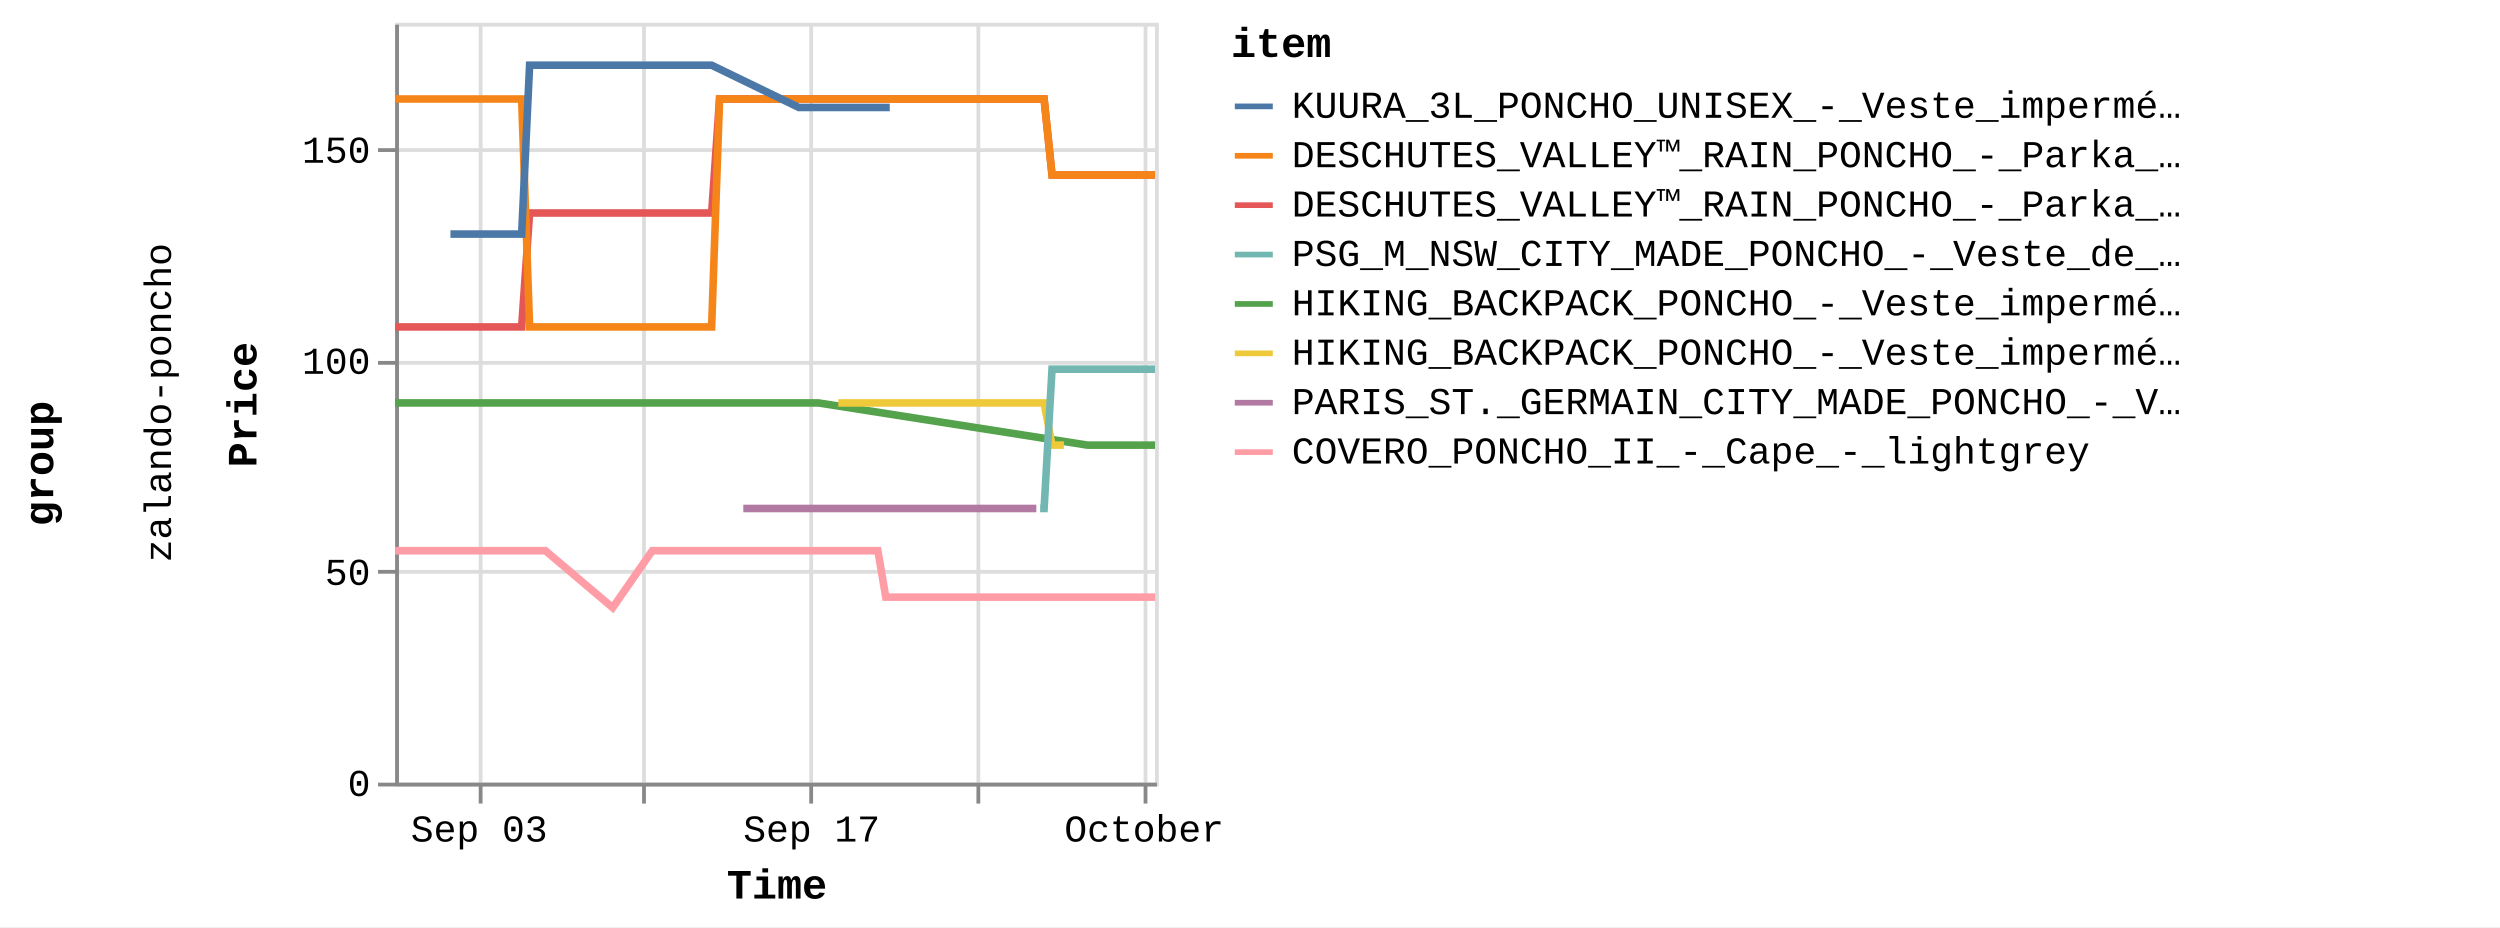
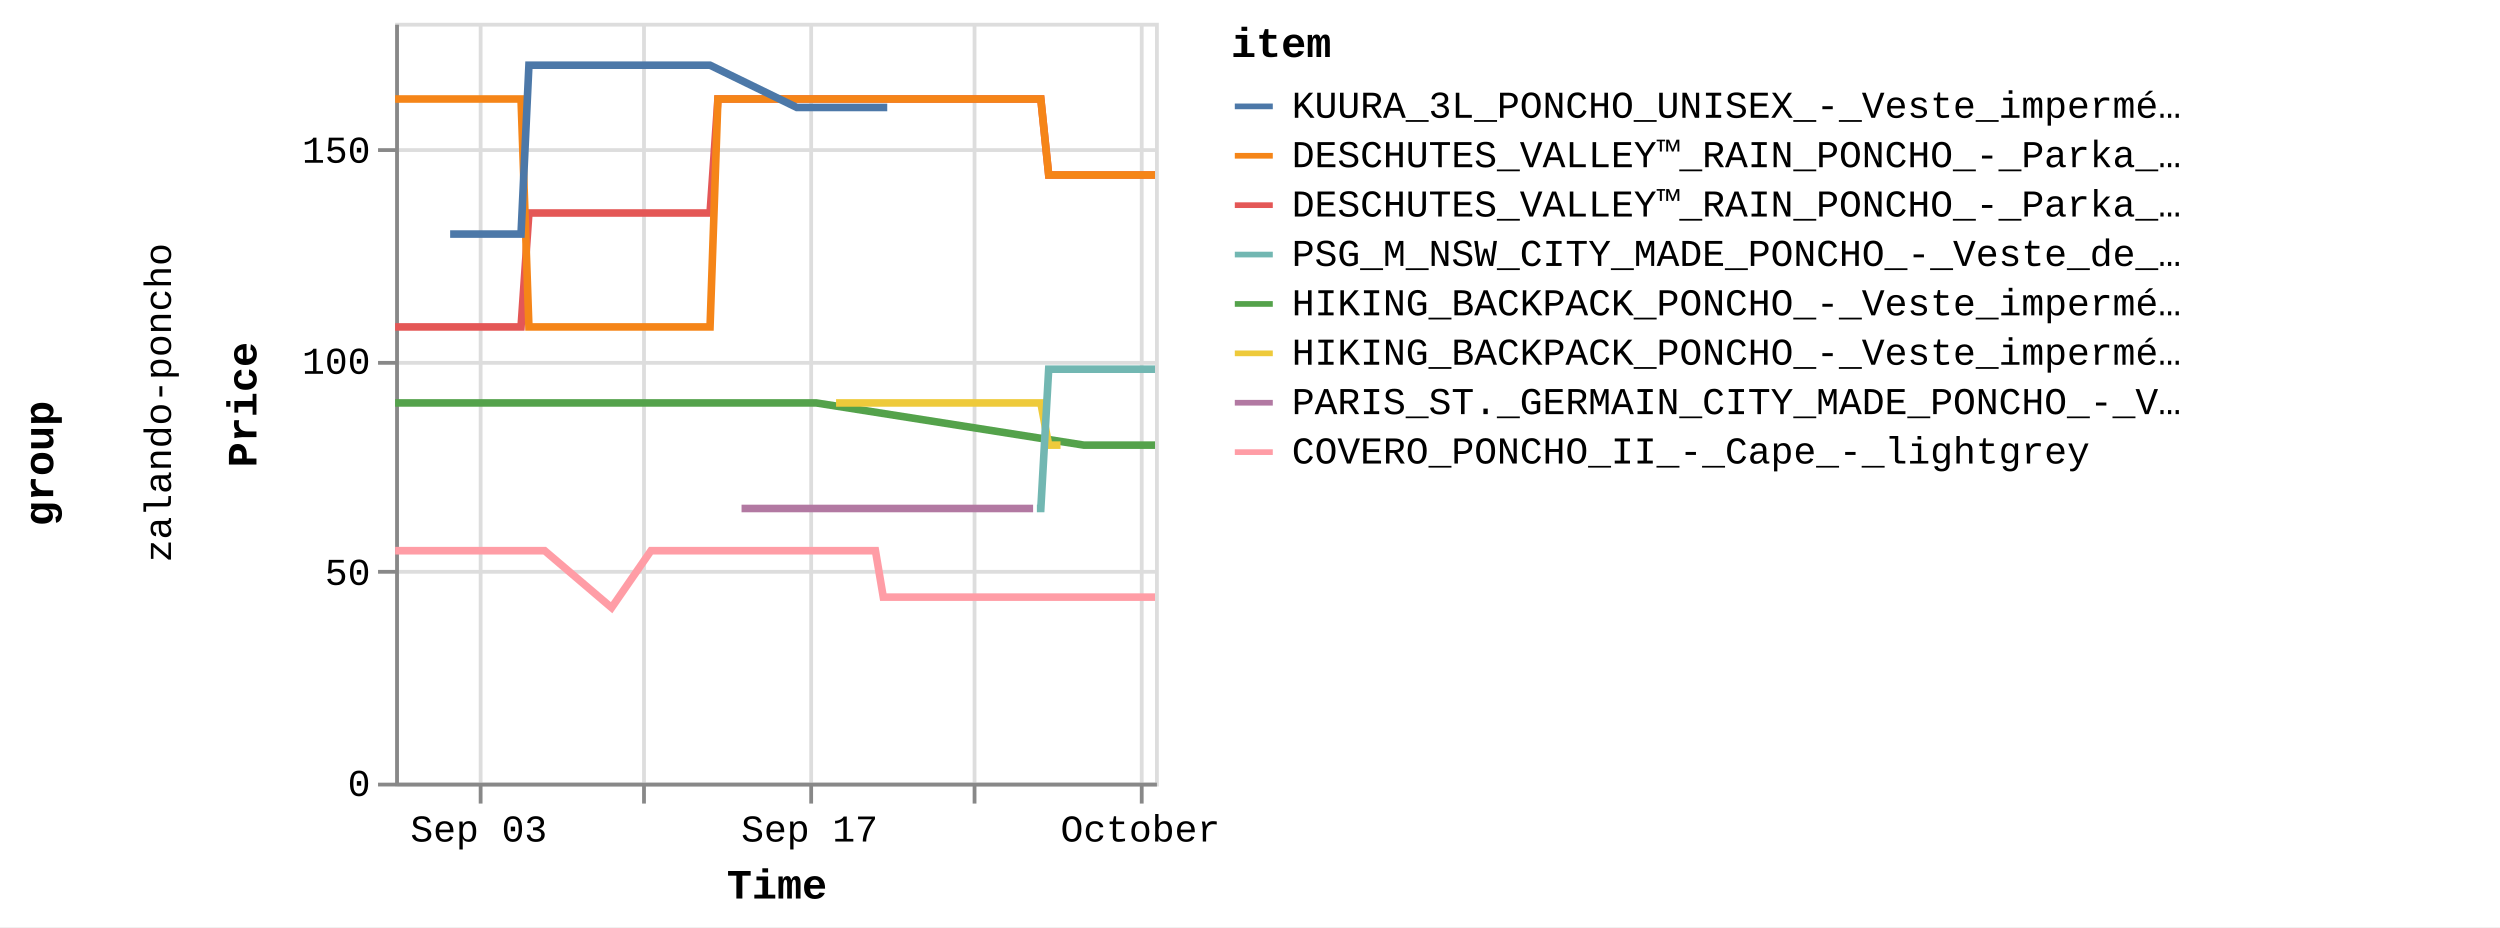
<svg xmlns="http://www.w3.org/2000/svg" version="1.1" class="marks" width="658" height="244" viewBox="0 0 658 244">
  <rect width="658" height="244" fill="white" />
  <g fill="none" stroke-miterlimit="10" transform="translate(104,6)">
    <g class="mark-group role-frame root" role="graphics-object" aria-roledescription="group mark container">
      <g transform="translate(0,0)">
        <path class="background" aria-hidden="true" d="M0,0h0v0h0Z" />
        <g>
          <g class="mark-group role-row-title row-title" role="graphics-object" aria-roledescription="group mark container">
            <g transform="translate(-78,116)">
              <path class="background" aria-hidden="true" d="M0,0h0v0h0Z" />
              <g>
                <g class="mark-group role-title">
                  <g transform="translate(-21,0)">
                    <path class="background" aria-hidden="true" d="M0,0h0v0h0Z" pointer-events="none" />
                    <g>
                      <g class="mark-text role-title-text" role="graphics-symbol" aria-roledescription="title" aria-label="Title text 'group'" pointer-events="none">
                        <text text-anchor="middle" transform="translate(0,0) rotate(-90) translate(0,9)" font-family="Liberation Mono" font-size="11px" font-weight="bold" fill="#000" opacity="1">group</text>
                      </g>
                    </g>
                    <path class="foreground" aria-hidden="true" d="" pointer-events="none" display="none" />
                  </g>
                </g>
              </g>
              <path class="foreground" aria-hidden="true" d="" display="none" />
            </g>
          </g>
          <g class="mark-group role-row-header row_header" role="graphics-object" aria-roledescription="group mark container">
            <g transform="translate(-47,0)">
              <path class="background" aria-hidden="true" d="M0,0h0v200h0Z" />
              <g>
                <g class="mark-group role-title">
                  <g transform="translate(-20,100)">
                    <path class="background" aria-hidden="true" d="M0,0h0v0h0Z" pointer-events="none" />
                    <g>
                      <g class="mark-text role-title-text" role="graphics-symbol" aria-roledescription="title" aria-label="Title text 'zalando-poncho'" pointer-events="none">
                        <text text-anchor="middle" transform="translate(0,0) rotate(-90) translate(0,8)" font-family="Liberation Mono" font-size="10px" fill="#000" opacity="1">zalando-poncho</text>
                      </g>
                    </g>
                    <path class="foreground" aria-hidden="true" d="" pointer-events="none" display="none" />
                  </g>
                </g>
              </g>
              <path class="foreground" aria-hidden="true" d="" display="none" />
            </g>
          </g>
          <g class="mark-group role-scope cell" role="graphics-object" aria-roledescription="group mark container">
            <g transform="translate(0,0)">
              <path class="background" aria-hidden="true" d="M0.5,0.5h200v200h-200Z" stroke="#ddd" />
              <g>
                <g class="mark-group role-axis" aria-hidden="true">
                  <g transform="translate(0.5,200.5)">
                    <path class="background" aria-hidden="true" d="M0,0h0v0h0Z" pointer-events="none" />
                    <g>
                      <g class="mark-rule role-axis-grid" pointer-events="none">
                        <line transform="translate(22,-200)" x2="0" y2="200" stroke="#ddd" stroke-width="1" opacity="1" />
                        <line transform="translate(65,-200)" x2="0" y2="200" stroke="#ddd" stroke-width="1" opacity="1" />
                        <line transform="translate(109,-200)" x2="0" y2="200" stroke="#ddd" stroke-width="1" opacity="1" />
-                         <line transform="translate(153,-200)" x2="0" y2="200" stroke="#ddd" stroke-width="1" opacity="1" />
-                         <line transform="translate(197,-200)" x2="0" y2="200" stroke="#ddd" stroke-width="1" opacity="1" />
+                         <line transform="translate(152,-200)" x2="0" y2="200" stroke="#ddd" stroke-width="1" opacity="1" />
+                         <line transform="translate(196,-200)" x2="0" y2="200" stroke="#ddd" stroke-width="1" opacity="1" />
                      </g>
                    </g>
                    <path class="foreground" aria-hidden="true" d="" pointer-events="none" display="none" />
                  </g>
                </g>
                <g class="mark-group role-axis" aria-hidden="true">
                  <g transform="translate(0.5,0.5)">
                    <path class="background" aria-hidden="true" d="M0,0h0v0h0Z" pointer-events="none" />
                    <g>
                      <g class="mark-rule role-axis-grid" pointer-events="none">
                        <line transform="translate(0,200)" x2="200" y2="0" stroke="#ddd" stroke-width="1" opacity="1" />
                        <line transform="translate(0,144)" x2="200" y2="0" stroke="#ddd" stroke-width="1" opacity="1" />
                        <line transform="translate(0,89)" x2="200" y2="0" stroke="#ddd" stroke-width="1" opacity="1" />
                        <line transform="translate(0,33)" x2="200" y2="0" stroke="#ddd" stroke-width="1" opacity="1" />
                      </g>
                    </g>
                    <path class="foreground" aria-hidden="true" d="" pointer-events="none" display="none" />
                  </g>
                </g>
-                 <g class="mark-group role-axis" role="graphics-symbol" aria-roledescription="axis" aria-label="X-axis titled 'Time' for a time scale with values from Wednesday, 30 August 2023, 12:58:24 PM to Sunday, 01 October 2023, 12:56:13 PM">
+                 <g class="mark-group role-axis" role="graphics-symbol" aria-roledescription="axis" aria-label="X-axis titled 'Time' for a time scale with values from Wednesday, 30 August 2023, 12:58:24 PM to Sunday, 01 October 2023, 4:50:23 PM">
                  <g transform="translate(0.5,200.5)">
                    <path class="background" aria-hidden="true" d="M0,0h0v0h0Z" pointer-events="none" />
                    <g>
                      <g class="mark-rule role-axis-tick" pointer-events="none">
                        <line transform="translate(22,0)" x2="0" y2="5" stroke="#888" stroke-width="1" opacity="1" />
                        <line transform="translate(65,0)" x2="0" y2="5" stroke="#888" stroke-width="1" opacity="1" />
                        <line transform="translate(109,0)" x2="0" y2="5" stroke="#888" stroke-width="1" opacity="1" />
-                         <line transform="translate(153,0)" x2="0" y2="5" stroke="#888" stroke-width="1" opacity="1" />
-                         <line transform="translate(197,0)" x2="0" y2="5" stroke="#888" stroke-width="1" opacity="1" />
+                         <line transform="translate(152,0)" x2="0" y2="5" stroke="#888" stroke-width="1" opacity="1" />
+                         <line transform="translate(196,0)" x2="0" y2="5" stroke="#888" stroke-width="1" opacity="1" />
                      </g>
                      <g class="mark-text role-axis-label" pointer-events="none">
-                         <text text-anchor="middle" transform="translate(21.62255,15)" font-family="Liberation Mono" font-size="10px" fill="#000" opacity="1">Sep 03</text>
-                         <text text-anchor="middle" transform="translate(65.37461,15)" font-family="Liberation Mono" font-size="10px" fill="#000" opacity="0">Sep 10</text>
-                         <text text-anchor="middle" transform="translate(109.1267,15)" font-family="Liberation Mono" font-size="10px" fill="#000" opacity="1">Sep 17</text>
-                         <text text-anchor="middle" transform="translate(152.8787,15)" font-family="Liberation Mono" font-size="10px" fill="#000" opacity="0">Sep 24</text>
-                         <text text-anchor="middle" transform="translate(196.6308,15)" font-family="Liberation Mono" font-size="10px" fill="#000" opacity="1">October</text>
+                         <text text-anchor="middle" transform="translate(21.51321,15)" font-family="Liberation Mono" font-size="10px" fill="#000" opacity="1">Sep 03</text>
+                         <text text-anchor="middle" transform="translate(65.04405,15)" font-family="Liberation Mono" font-size="10px" fill="#000" opacity="0">Sep 10</text>
+                         <text text-anchor="middle" transform="translate(108.5749,15)" font-family="Liberation Mono" font-size="10px" fill="#000" opacity="1">Sep 17</text>
+                         <text text-anchor="middle" transform="translate(152.1057,15)" font-family="Liberation Mono" font-size="10px" fill="#000" opacity="0">Sep 24</text>
+                         <text text-anchor="middle" transform="translate(195.6366,15)" font-family="Liberation Mono" font-size="10px" fill="#000" opacity="1">October</text>
                      </g>
                      <g class="mark-rule role-axis-domain" pointer-events="none">
                        <line transform="translate(0,0)" x2="200" y2="0" stroke="#888" stroke-width="1" opacity="1" />
                      </g>
                      <g class="mark-text role-axis-title" pointer-events="none">
                        <text text-anchor="middle" transform="translate(100,30)" font-family="Liberation Mono" font-size="11px" font-weight="bold" fill="#000" opacity="1">Time</text>
                      </g>
                    </g>
                    <path class="foreground" aria-hidden="true" d="" pointer-events="none" display="none" />
                  </g>
                </g>
                <g class="mark-group role-axis" role="graphics-symbol" aria-roledescription="axis" aria-label="Y-axis titled 'Price' for a linear scale with values from 0 to 18,000">
                  <g transform="translate(0.5,0.5)">
                    <path class="background" aria-hidden="true" d="M0,0h0v0h0Z" pointer-events="none" />
                    <g>
                      <g class="mark-rule role-axis-tick" pointer-events="none">
                        <line transform="translate(0,200)" x2="-5" y2="0" stroke="#888" stroke-width="1" opacity="1" />
                        <line transform="translate(0,144)" x2="-5" y2="0" stroke="#888" stroke-width="1" opacity="1" />
                        <line transform="translate(0,89)" x2="-5" y2="0" stroke="#888" stroke-width="1" opacity="1" />
                        <line transform="translate(0,33)" x2="-5" y2="0" stroke="#888" stroke-width="1" opacity="1" />
                      </g>
                      <g class="mark-text role-axis-label" pointer-events="none">
                        <text text-anchor="end" transform="translate(-7,203)" font-family="Liberation Mono" font-size="10px" fill="#000" opacity="1">0</text>
                        <text text-anchor="end" transform="translate(-7,147.4444)" font-family="Liberation Mono" font-size="10px" fill="#000" opacity="1">50</text>
                        <text text-anchor="end" transform="translate(-7,91.88889)" font-family="Liberation Mono" font-size="10px" fill="#000" opacity="1">100</text>
                        <text text-anchor="end" transform="translate(-7,36.33333)" font-family="Liberation Mono" font-size="10px" fill="#000" opacity="1">150</text>
                      </g>
                      <g class="mark-rule role-axis-domain" pointer-events="none">
                        <line transform="translate(0,200)" x2="0" y2="-200" stroke="#888" stroke-width="1" opacity="1" />
                      </g>
                      <g class="mark-text role-axis-title" pointer-events="none">
                        <text text-anchor="middle" transform="translate(-35,100) rotate(-90) translate(0,-2)" font-family="Liberation Mono" font-size="11px" font-weight="bold" fill="#000" opacity="1">Price</text>
                      </g>
                    </g>
                    <path class="foreground" aria-hidden="true" d="" pointer-events="none" display="none" />
                  </g>
                </g>
                <g class="mark-group role-scope child_pathgroup" role="graphics-object" aria-roledescription="group mark container">
                  <g transform="translate(0,0)">
                    <path class="background" aria-hidden="true" d="M0,0h200v200h-200Z" />
                    <g>
                      <g class="mark-line role-mark child_marks" role="graphics-object" aria-roledescription="line mark container">
-                         <path aria-label="Time: Aug 30, 2023; Price: 10795; item: DESCHUTES_VALLEY™_RAIN_PONCHO_-_Parka_-_black" role="graphics-symbol" aria-roledescription="line mark" d="M0,80.056L1.015,80.056L2.051,80.056L4.134,80.056L5.175,80.056L6.253,80.056L7.259,80.056L8.299,80.056L10.387,80.056L11.426,80.056L12.5,80.056L13.508,80.056L14.551,80.056L16.635,80.056L17.676,80.056L18.738,80.056L19.758,80.056L20.801,80.056L22.885,80.056L24.675,80.056L24.991,80.056L26.009,80.056L27.052,80.056L29.135,80.056L30.179,80.056L31.255,80.056L32.259,80.056L33.3,80.056L35.391,50.056L36.433,50.056L37.504,50.056L38.512,50.056L39.551,50.056L41.635,50.056L42.677,50.056L43.757,50.056L44.76,50.056L45.803,50.056L47.888,50.056L48.929,50.056L50.003,50.056L51.012,50.056L52.053,50.056L54.792,50.056L55.177,50.056L56.25,50.056L57.26,50.056L58.303,50.056L60.384,50.056L61.427,50.056L62.489,50.056L63.511,50.056L64.553,50.056L66.636,50.056L67.677,50.056L68.739,50.056L69.76,50.056L70.802,50.056L72.885,50.056L73.927,50.056L75.008,50.056L76.011,50.056L77.052,50.056L79.137,50.056L80.177,50.056L81.255,50.056L82.261,50.056L83.304,50.056L85.387,20.056L86.429,20.056L87.508,20.056L88.058,20.056L88.512,20.056L89.554,20.056L91.637,20.056L92.678,20.056L93.758,20.056L94.763,20.056L95.804,20.056L97.886,20.056L98.929,20.056L100.004,20.056L101.012,20.056L102.053,20.056L104.137,20.056L105.179,20.056L106.239,20.056L107.263,20.056L108.303,20.056L110.387,20.056L111.429,20.056L112.491,20.056L113.512,20.056L114.555,20.056L116.638,20.056L117.679,20.056L118.761,20.056L119.763,20.056L120.806,20.056L122.887,20.056L123.929,20.056L125.009,20.056L126.013,20.056L127.055,20.056L129.137,20.056L130.181,20.056L131.261,20.056L132.264,20.056L133.305,20.056L135.388,20.056L136.43,20.056L137.512,20.056L138.514,20.056L139.556,20.056L141.639,20.056L142.681,20.056L143.757,20.056L144.764,20.056L145.805,20.056L147.889,20.056L148.931,20.056L149.992,20.056L151.015,20.056L152.057,20.056L154.139,20.056L155.182,20.056L156.244,20.056L157.265,20.056L158.305,20.056L160.39,20.056L161.433,20.056L162.514,20.056L163.515,20.056L164.555,20.056L166.639,20.056L167.683,20.056L168.765,20.056L169.764,20.056L170.807,20.056L172.89,40.056L173.931,40.056L175.012,40.056L176.016,40.056L177.059,40.056L179.141,40.056L180.182,40.056L181.262,40.056L182.265,40.056L185.39,40.056L186.432,40.056L187.508,40.056L188.517,40.056L189.558,40.056L191.641,40.056L192.682,40.056L193.746,40.056L194.766,40.056L195.807,40.056L197.892,40.056L198.934,40.056L200,40.056" stroke="#e45756" stroke-width="2" />
-                       </g>
-                     </g>
-                     <path class="foreground" aria-hidden="true" d="" display="none" />
-                   </g>
-                   <g transform="translate(0,0)">
-                     <path class="background" aria-hidden="true" d="M0,0h200v200h-200Z" />
-                     <g>
-                       <g class="mark-line role-mark child_marks" role="graphics-object" aria-roledescription="line mark container">
-                         <path aria-label="Time: Aug 30, 2023; Price: 8995; item: HIKING_BACKPACK_PONCHO_-_Veste_imperméable_-_blue" role="graphics-symbol" aria-roledescription="line mark" d="M0,100.056L1.015,100.056L2.051,100.056L4.134,100.056L5.175,100.056L6.253,100.056L7.259,100.056L8.299,100.056L10.387,100.056L11.426,100.056L12.5,100.056L13.508,100.056L14.551,100.056L16.635,100.056L17.676,100.056L18.738,100.056L19.758,100.056L20.801,100.056L22.885,100.056L24.675,100.056L24.991,100.056L73.927,100.056L75.008,100.056L76.011,100.056L77.052,100.056L79.137,100.056L80.177,100.056L81.255,100.056L82.261,100.056L83.304,100.056L85.387,100.056L86.429,100.056L87.508,100.056L88.058,100.056L88.512,100.056L89.554,100.056L91.637,100.056L92.678,100.056L93.758,100.056L94.763,100.056L95.804,100.056L97.886,100.056L98.929,100.056L100.004,100.056L101.012,100.056L102.054,100.056L104.137,100.056L105.179,100.056L106.239,100.056L107.263,100.056L108.303,100.056L110.387,100.056L111.429,100.056L182.265,111.167L185.39,111.167L186.432,111.167L187.508,111.167L188.517,111.167L189.558,111.167L191.641,111.167L192.682,111.167L193.746,111.167L194.766,111.167L195.807,111.167L197.892,111.167L198.934,111.167L200,111.167" stroke="#54a24b" stroke-width="2" />
-                       </g>
-                     </g>
-                     <path class="foreground" aria-hidden="true" d="" display="none" />
-                   </g>
-                   <g transform="translate(0,0)">
-                     <path class="background" aria-hidden="true" d="M0,0h200v200h-200Z" />
-                     <g>
-                       <g class="mark-line role-mark child_marks" role="graphics-object" aria-roledescription="line mark container">
-                         <path aria-label="Time: Aug 30, 2023; Price: 16195; item: DESCHUTES_VALLEY™_RAIN_PONCHO_-_Parka_-_vista_blue" role="graphics-symbol" aria-roledescription="line mark" d="M0,20.056L1.015,20.056L2.051,20.056L4.134,20.056L5.175,20.056L6.253,20.056L7.259,20.056L8.299,20.056L10.387,20.056L11.426,20.056L12.5,20.056L13.508,20.056L14.551,20.056L16.635,20.056L17.676,20.056L18.738,20.056L19.758,20.056L20.801,20.056L22.885,20.056L24.675,20.056L24.991,20.056L26.009,20.056L27.052,20.056L29.135,20.056L30.179,20.056L31.255,20.056L32.259,20.056L33.3,20.056L35.391,80.056L36.433,80.056L37.504,80.056L38.512,80.056L39.551,80.056L41.635,80.056L42.677,80.056L43.757,80.056L44.76,80.056L45.803,80.056L47.888,80.056L48.929,80.056L50.003,80.056L51.012,80.056L52.053,80.056L54.792,80.056L55.177,80.056L56.25,80.056L57.26,80.056L58.303,80.056L60.384,80.056L61.427,80.056L62.489,80.056L63.511,80.056L64.553,80.056L66.636,80.056L67.677,80.056L68.739,80.056L69.76,80.056L70.802,80.056L72.885,80.056L73.927,80.056L75.008,80.056L76.011,80.056L77.052,80.056L79.137,80.056L80.177,80.056L81.255,80.056L82.261,80.056L83.304,80.056L85.387,20.056L86.429,20.056L87.508,20.056L88.058,20.056L88.512,20.056L89.554,20.056L91.637,20.056L92.678,20.056L93.758,20.056L94.763,20.056L95.804,20.056L97.886,20.056L98.929,20.056L100.004,20.056L101.012,20.056L102.053,20.056L104.137,20.056L105.179,20.056L106.239,20.056L107.263,20.056L108.303,20.056L110.387,20.056L111.429,20.056L112.491,20.056L113.512,20.056L114.555,20.056L116.638,20.056L117.679,20.056L118.761,20.056L119.763,20.056L120.806,20.056L122.887,20.056L123.929,20.056L125.009,20.056L126.013,20.056L127.055,20.056L129.137,20.056L130.181,20.056L131.261,20.056L132.264,20.056L133.305,20.056L135.388,20.056L136.43,20.056L137.512,20.056L138.514,20.056L139.556,20.056L141.639,20.056L142.681,20.056L143.757,20.056L144.764,20.056L145.805,20.056L147.889,20.056L148.931,20.056L149.992,20.056L151.015,20.056L152.057,20.056L154.139,20.056L155.182,20.056L156.244,20.056L157.265,20.056L158.305,20.056L160.39,20.056L161.433,20.056L162.514,20.056L163.515,20.056L164.555,20.056L166.639,20.056L167.683,20.056L168.765,20.056L169.764,20.056L170.807,20.056L172.89,40.056L173.931,40.056L175.012,40.056L176.016,40.056L177.059,40.056L179.141,40.056L180.182,40.056L181.262,40.056L182.265,40.056L185.39,40.056L186.432,40.056L187.508,40.056L188.517,40.056L189.558,40.056L191.641,40.056L192.682,40.056L193.746,40.056L194.766,40.056L195.807,40.056L197.892,40.056L198.934,40.056L200,40.056" stroke="#f58518" stroke-width="2" />
-                       </g>
-                     </g>
-                     <path class="foreground" aria-hidden="true" d="" display="none" />
-                   </g>
-                   <g transform="translate(0,0)">
-                     <path class="background" aria-hidden="true" d="M0,0h200v200h-200Z" />
-                     <g>
-                       <g class="mark-line role-mark child_marks" role="graphics-object" aria-roledescription="line mark container">
-                         <path aria-label="Time: Aug 30, 2023; Price: 5495; item: COVERO_PONCHO_II_-_Cape_-_lightgrey" role="graphics-symbol" aria-roledescription="line mark" d="M0,138.944L1.015,138.944L2.051,138.944L4.134,138.944L5.175,138.944L6.253,138.944L7.259,138.944L8.3,138.944L10.387,138.944L11.426,138.944L17.676,138.944L18.738,138.944L19.758,138.944L20.801,138.944L22.885,138.944L24.675,138.944L24.991,138.944L26.009,138.944L27.052,138.944L29.135,138.944L30.179,138.944L31.255,138.944L32.259,138.944L33.3,138.944L35.391,138.944L36.433,138.944L37.504,138.944L38.512,138.944L39.551,138.944L57.26,153.944L67.677,138.944L68.739,138.944L69.76,138.944L70.802,138.944L72.885,138.944L73.927,138.944L75.008,138.944L76.011,138.944L77.052,138.944L79.137,138.944L80.177,138.944L81.255,138.944L82.261,138.944L83.304,138.944L85.387,138.944L86.429,138.944L87.508,138.944L88.058,138.944L88.512,138.944L89.554,138.944L91.637,138.944L92.678,138.944L93.758,138.944L94.763,138.944L95.804,138.944L97.886,138.944L98.929,138.944L100.004,138.944L101.012,138.944L102.054,138.944L104.137,138.944L105.179,138.944L106.239,138.944L107.263,138.944L108.303,138.944L110.387,138.944L111.429,138.944L112.491,138.944L113.512,138.944L114.555,138.944L116.638,138.944L117.679,138.944L118.761,138.944L119.763,138.944L120.806,138.944L122.887,138.944L123.929,138.944L125.009,138.944L126.013,138.944L127.055,138.944L129.137,151.167L130.182,151.167L131.261,151.167L132.264,151.167L133.305,151.167L135.388,151.167L136.43,151.167L137.512,151.167L138.514,151.167L139.556,151.167L141.639,151.167L142.681,151.167L143.758,151.167L148.931,151.167L149.992,151.167L151.015,151.167L152.057,151.167L154.139,151.167L155.182,151.167L156.245,151.167L157.265,151.167L158.305,151.167L160.39,151.167L161.433,151.167L162.514,151.167L163.515,151.167L164.555,151.167L166.64,151.167L167.683,151.167L168.765,151.167L169.765,151.167L170.807,151.167L172.89,151.167L173.931,151.167L175.012,151.167L176.016,151.167L177.059,151.167L179.141,151.167L180.182,151.167L181.262,151.167L182.265,151.167L185.39,151.167L186.432,151.167L187.508,151.167L188.517,151.167L189.558,151.167L191.641,151.167L192.683,151.167L193.746,151.167L194.766,151.167L195.807,151.167L197.892,151.167L198.934,151.167L200,151.167" stroke="#ff9da6" stroke-width="2" />
-                       </g>
-                     </g>
-                     <path class="foreground" aria-hidden="true" d="" display="none" />
-                   </g>
-                   <g transform="translate(0,0)">
-                     <path class="background" aria-hidden="true" d="M0,0h200v200h-200Z" />
-                     <g>
-                       <g class="mark-line role-mark child_marks" role="graphics-object" aria-roledescription="line mark container">
-                         <path aria-label="Time: Sep 01, 2023; Price: 12995; item: KUURA_3L_PONCHO_UNISEX_-_Veste_imperméable_-_green" role="graphics-symbol" aria-roledescription="line mark" d="M14.551,55.611L16.635,55.611L17.676,55.611L18.738,55.611L30.179,55.611L31.255,55.611L32.259,55.611L33.3,55.611L35.391,11.167L36.433,11.167L37.504,11.167L38.512,11.167L39.551,11.167L41.635,11.167L42.677,11.167L43.757,11.167L44.76,11.167L45.803,11.167L47.888,11.167L48.929,11.167L50.003,11.167L51.012,11.167L52.053,11.167L54.792,11.167L55.177,11.167L56.251,11.167L57.26,11.167L58.303,11.167L60.384,11.167L61.427,11.167L62.489,11.167L63.511,11.167L64.553,11.167L66.636,11.167L67.677,11.167L68.739,11.167L69.76,11.167L70.802,11.167L72.885,11.167L73.927,11.167L75.008,11.167L76.011,11.167L79.137,11.167L80.177,11.167L81.255,11.167L82.261,11.167L83.304,11.167L106.239,22.278L107.263,22.278L108.303,22.278L110.387,22.278L111.429,22.278L112.491,22.278L113.512,22.278L114.555,22.278L116.638,22.278L117.679,22.278L118.761,22.278L123.929,22.278L125.009,22.278L126.013,22.278L127.055,22.278L129.137,22.278L130.181,22.278" stroke="#4c78a8" stroke-width="2" />
-                       </g>
-                     </g>
-                     <path class="foreground" aria-hidden="true" d="" display="none" />
-                   </g>
-                   <g transform="translate(0,0)">
-                     <path class="background" aria-hidden="true" d="M0,0h200v200h-200Z" />
-                     <g>
-                       <g class="mark-line role-mark child_marks" role="graphics-object" aria-roledescription="line mark container">
-                         <path aria-label="Time: Sep 14, 2023; Price: 6495; item: PARIS_ST._GERMAIN_CITY_MADE_PONCHO_-_Veste_de_survêtement_-_aura_white" role="graphics-symbol" aria-roledescription="line mark" d="M91.637,127.833L92.678,127.833L93.758,127.833L94.763,127.833L95.804,127.833L97.886,127.833L98.929,127.833L104.137,127.833L111.429,127.833L112.491,127.833L113.512,127.833L114.555,127.833L116.638,127.833L117.679,127.833L118.761,127.833L119.763,127.833L120.806,127.833L122.887,127.833L123.929,127.833L125.009,127.833L126.013,127.833L127.055,127.833L129.137,127.833L130.181,127.833L131.261,127.833L132.264,127.833L133.305,127.833L135.388,127.833L136.43,127.833L137.512,127.833L138.514,127.833L139.556,127.833L141.639,127.833L142.681,127.833L143.757,127.833L144.764,127.833L145.805,127.833L147.889,127.833L148.931,127.833L149.992,127.833L151.015,127.833L152.057,127.833L154.139,127.833L155.182,127.833L156.244,127.833L157.265,127.833L158.305,127.833L160.39,127.833L161.433,127.833L162.514,127.833L163.515,127.833L164.555,127.833L166.64,127.833L167.683,127.833L168.765,127.833" stroke="#b279a2" stroke-width="2" />
-                       </g>
-                     </g>
-                     <path class="foreground" aria-hidden="true" d="" display="none" />
-                   </g>
-                   <g transform="translate(0,0)">
-                     <path class="background" aria-hidden="true" d="M0,0h200v200h-200Z" />
-                     <g>
-                       <g class="mark-line role-mark child_marks" role="graphics-object" aria-roledescription="line mark container">
-                         <path aria-label="Time: Sep 18, 2023; Price: 8995; item: HIKING_BACKPACK_PONCHO_-_Veste_imperméable_-_indian_red" role="graphics-symbol" aria-roledescription="line mark" d="M116.638,100.056L117.679,100.056L118.761,100.056L119.763,100.056L120.806,100.056L122.887,100.056L123.929,100.056L163.515,100.056L164.555,100.056L166.64,100.056L167.683,100.056L168.765,100.056L169.764,100.056L170.807,100.056L172.89,111.167L173.931,111.167L175.012,111.167L176.016,111.167" stroke="#eeca3b" stroke-width="2" />
-                       </g>
-                     </g>
-                     <path class="foreground" aria-hidden="true" d="" display="none" />
-                   </g>
-                   <g transform="translate(0,0)">
-                     <path class="background" aria-hidden="true" d="M0,0h200v200h-200Z" />
-                     <g>
-                       <g class="mark-line role-mark child_marks" role="graphics-object" aria-roledescription="line mark container">
-                         <path aria-label="Time: Sep 26, 2023; Price: 6495; item: PSG_M_NSW_CITY_MADE_PONCHO_-_Veste_de_survêtement_-_aura_white" role="graphics-symbol" aria-roledescription="line mark" d="M169.765,127.833L170.807,127.833L172.89,91.167L173.931,91.167L175.012,91.167L176.016,91.167L177.059,91.167L179.141,91.167L180.182,91.167L181.262,91.167L182.265,91.167L185.39,91.167L186.432,91.167L187.508,91.167L188.517,91.167L189.558,91.167L191.641,91.167L192.683,91.167L193.746,91.167L194.766,91.167L195.807,91.167L197.892,91.167L198.934,91.167L200,91.167" stroke="#72b7b2" stroke-width="2" />
+                         <path aria-label="Time: Aug 30, 2023; Price: 10795; item: DESCHUTES_VALLEY™_RAIN_PONCHO_-_Parka_-_black" role="graphics-symbol" aria-roledescription="line mark" d="M0,80.056L1.01,80.056L2.041,80.056L4.113,80.056L5.149,80.056L6.221,80.056L7.223,80.056L8.257,80.056L10.334,80.056L11.368,80.056L12.437,80.056L13.44,80.056L14.477,80.056L16.551,80.056L17.586,80.056L18.643,80.056L19.658,80.056L20.696,80.056L22.769,80.056L24.55,80.056L24.865,80.056L25.878,80.056L26.915,80.056L28.988,80.056L30.027,80.056L31.097,80.056L32.096,80.056L33.132,80.056L35.212,50.056L36.249,50.056L37.314,50.056L38.317,50.056L39.351,50.056L41.425,50.056L42.461,50.056L43.536,50.056L44.534,50.056L45.571,50.056L47.646,50.056L48.681,50.056L49.75,50.056L50.754,50.056L51.79,50.056L54.515,50.056L54.898,50.056L55.966,50.056L56.97,50.056L58.008,50.056L60.079,50.056L61.117,50.056L62.173,50.056L63.19,50.056L64.226,50.056L66.3,50.056L67.335,50.056L68.392,50.056L69.407,50.056L70.444,50.056L72.516,50.056L73.553,50.056L74.629,50.056L75.627,50.056L76.662,50.056L78.737,50.056L79.772,50.056L80.844,50.056L81.845,50.056L82.883,50.056L84.955,20.056L85.992,20.056L87.065,20.056L87.613,20.056L88.064,20.056L89.101,20.056L91.173,20.056L92.21,20.056L93.284,20.056L94.284,20.056L95.319,20.056L97.391,20.056L98.428,20.056L99.499,20.056L100.501,20.056L101.537,20.056L103.61,20.056L104.647,20.056L105.702,20.056L106.72,20.056L107.755,20.056L109.828,20.056L110.866,20.056L111.923,20.056L112.938,20.056L113.975,20.056L116.048,20.056L117.084,20.056L118.16,20.056L119.158,20.056L120.195,20.056L122.265,20.056L123.303,20.056L124.377,20.056L125.376,20.056L126.413,20.056L128.484,20.056L129.523,20.056L130.597,20.056L131.595,20.056L132.631,20.056L134.703,20.056L135.74,20.056L136.816,20.056L137.814,20.056L138.851,20.056L140.923,20.056L141.959,20.056L143.031,20.056L144.032,20.056L145.068,20.056L147.141,20.056L148.178,20.056L149.234,20.056L150.251,20.056L151.288,20.056L153.36,20.056L154.397,20.056L155.454,20.056L156.47,20.056L157.505,20.056L159.579,20.056L160.617,20.056L161.692,20.056L162.688,20.056L163.723,20.056L165.797,20.056L166.835,20.056L167.912,20.056L168.906,20.056L169.944,20.056L172.016,40.056L173.052,40.056L174.127,40.056L175.126,40.056L176.164,40.056L178.235,40.056L179.271,40.056L180.346,40.056L181.344,40.056L184.453,40.056L185.49,40.056L186.56,40.056L187.564,40.056L188.599,40.056L190.672,40.056L191.708,40.056L192.766,40.056L193.781,40.056L194.817,40.056L196.891,40.056L197.928,40.056L198.989,40.056L200,40.056" stroke="#e45756" stroke-width="2" />
+                       </g>
+                     </g>
+                     <path class="foreground" aria-hidden="true" d="" display="none" />
+                   </g>
+                   <g transform="translate(0,0)">
+                     <path class="background" aria-hidden="true" d="M0,0h200v200h-200Z" />
+                     <g>
+                       <g class="mark-line role-mark child_marks" role="graphics-object" aria-roledescription="line mark container">
+                         <path aria-label="Time: Aug 30, 2023; Price: 8995; item: HIKING_BACKPACK_PONCHO_-_Veste_imperméable_-_blue" role="graphics-symbol" aria-roledescription="line mark" d="M0,100.056L1.01,100.056L2.041,100.056L4.114,100.056L5.149,100.056L6.221,100.056L7.223,100.056L8.257,100.056L10.334,100.056L11.368,100.056L12.437,100.056L13.44,100.056L14.477,100.056L16.551,100.056L17.586,100.056L18.643,100.056L19.658,100.056L20.696,100.056L22.769,100.056L24.55,100.056L24.865,100.056L73.553,100.056L74.629,100.056L75.627,100.056L76.662,100.056L78.737,100.056L79.772,100.056L80.844,100.056L81.845,100.056L82.883,100.056L84.956,100.056L85.992,100.056L87.065,100.056L87.613,100.056L88.064,100.056L89.101,100.056L91.174,100.056L92.21,100.056L93.284,100.056L94.284,100.056L95.319,100.056L97.391,100.056L98.428,100.056L99.499,100.056L100.501,100.056L101.537,100.056L103.61,100.056L104.648,100.056L105.702,100.056L106.72,100.056L107.755,100.056L109.828,100.056L110.866,100.056L181.344,111.167L184.453,111.167L185.49,111.167L186.56,111.167L187.564,111.167L188.599,111.167L190.672,111.167L191.708,111.167L192.766,111.167L193.781,111.167L194.817,111.167L196.891,111.167L197.928,111.167L198.989,111.167L200,111.167" stroke="#54a24b" stroke-width="2" />
+                       </g>
+                     </g>
+                     <path class="foreground" aria-hidden="true" d="" display="none" />
+                   </g>
+                   <g transform="translate(0,0)">
+                     <path class="background" aria-hidden="true" d="M0,0h200v200h-200Z" />
+                     <g>
+                       <g class="mark-line role-mark child_marks" role="graphics-object" aria-roledescription="line mark container">
+                         <path aria-label="Time: Aug 30, 2023; Price: 16195; item: DESCHUTES_VALLEY™_RAIN_PONCHO_-_Parka_-_vista_blue" role="graphics-symbol" aria-roledescription="line mark" d="M0,20.056L1.01,20.056L2.041,20.056L4.114,20.056L5.149,20.056L6.221,20.056L7.223,20.056L8.257,20.056L10.334,20.056L11.368,20.056L12.437,20.056L13.44,20.056L14.477,20.056L16.551,20.056L17.586,20.056L18.643,20.056L19.658,20.056L20.696,20.056L22.769,20.056L24.55,20.056L24.865,20.056L25.878,20.056L26.915,20.056L28.988,20.056L30.027,20.056L31.097,20.056L32.096,20.056L33.132,20.056L35.212,80.056L36.249,80.056L37.314,80.056L38.317,80.056L39.351,80.056L41.425,80.056L42.461,80.056L43.536,80.056L44.534,80.056L45.571,80.056L47.646,80.056L48.681,80.056L49.75,80.056L50.754,80.056L51.79,80.056L54.515,80.056L54.898,80.056L55.966,80.056L56.97,80.056L58.008,80.056L60.079,80.056L61.117,80.056L62.173,80.056L63.19,80.056L64.226,80.056L66.3,80.056L67.335,80.056L68.392,80.056L69.407,80.056L70.444,80.056L72.516,80.056L73.553,80.056L74.629,80.056L75.627,80.056L76.662,80.056L78.737,80.056L79.772,80.056L80.844,80.056L81.845,80.056L82.883,80.056L84.955,20.056L85.992,20.056L87.065,20.056L87.613,20.056L88.064,20.056L89.101,20.056L91.173,20.056L92.21,20.056L93.284,20.056L94.284,20.056L95.319,20.056L97.391,20.056L98.428,20.056L99.499,20.056L100.501,20.056L101.537,20.056L103.61,20.056L104.647,20.056L105.702,20.056L106.72,20.056L107.755,20.056L109.828,20.056L110.866,20.056L111.923,20.056L112.938,20.056L113.975,20.056L116.048,20.056L117.084,20.056L118.16,20.056L119.158,20.056L120.195,20.056L122.265,20.056L123.302,20.056L124.377,20.056L125.376,20.056L126.413,20.056L128.484,20.056L129.523,20.056L130.597,20.056L131.595,20.056L132.631,20.056L134.703,20.056L135.74,20.056L136.816,20.056L137.814,20.056L138.851,20.056L140.923,20.056L141.959,20.056L143.031,20.056L144.032,20.056L145.068,20.056L147.141,20.056L148.178,20.056L149.234,20.056L150.251,20.056L151.288,20.056L153.36,20.056L154.397,20.056L155.454,20.056L156.47,20.056L157.505,20.056L159.579,20.056L160.617,20.056L161.692,20.056L162.688,20.056L163.723,20.056L165.797,20.056L166.835,20.056L167.912,20.056L168.906,20.056L169.943,20.056L172.016,40.056L173.052,40.056L174.127,40.056L175.126,40.056L176.164,40.056L178.235,40.056L179.271,40.056L180.346,40.056L181.344,40.056L184.453,40.056L185.49,40.056L186.56,40.056L187.564,40.056L188.599,40.056L190.672,40.056L191.708,40.056L192.766,40.056L193.781,40.056L194.817,40.056L196.891,40.056L197.928,40.056L198.989,40.056L200,40.056" stroke="#f58518" stroke-width="2" />
+                       </g>
+                     </g>
+                     <path class="foreground" aria-hidden="true" d="" display="none" />
+                   </g>
+                   <g transform="translate(0,0)">
+                     <path class="background" aria-hidden="true" d="M0,0h200v200h-200Z" />
+                     <g>
+                       <g class="mark-line role-mark child_marks" role="graphics-object" aria-roledescription="line mark container">
+                         <path aria-label="Time: Aug 30, 2023; Price: 5495; item: COVERO_PONCHO_II_-_Cape_-_lightgrey" role="graphics-symbol" aria-roledescription="line mark" d="M0,138.944L1.01,138.944L2.041,138.944L4.114,138.944L5.149,138.944L6.221,138.944L7.223,138.944L8.258,138.944L10.334,138.944L11.368,138.944L17.586,138.944L18.643,138.944L19.658,138.944L20.696,138.944L22.77,138.944L24.55,138.944L24.865,138.944L25.878,138.944L26.915,138.944L28.988,138.944L30.027,138.944L31.097,138.944L32.096,138.944L33.132,138.944L35.212,138.944L36.249,138.944L37.314,138.944L38.317,138.944L39.351,138.944L56.97,153.944L67.335,138.944L68.392,138.944L69.407,138.944L70.444,138.944L72.517,138.944L73.553,138.944L74.629,138.944L75.627,138.944L76.662,138.944L78.737,138.944L79.772,138.944L80.844,138.944L81.845,138.944L82.883,138.944L84.956,138.944L85.992,138.944L87.066,138.944L87.613,138.944L88.064,138.944L89.101,138.944L91.174,138.944L92.21,138.944L93.284,138.944L94.284,138.944L95.319,138.944L97.391,138.944L98.428,138.944L99.499,138.944L100.501,138.944L101.538,138.944L103.61,138.944L104.648,138.944L105.702,138.944L106.72,138.944L107.755,138.944L109.828,138.944L110.866,138.944L111.923,138.944L112.938,138.944L113.975,138.944L116.049,138.944L117.084,138.944L118.16,138.944L119.158,138.944L120.195,138.944L122.266,138.944L123.303,138.944L124.377,138.944L125.376,138.944L126.413,138.944L128.484,151.167L129.523,151.167L130.597,151.167L131.595,151.167L132.631,151.167L134.703,151.167L135.74,151.167L136.816,151.167L137.814,151.167L138.851,151.167L140.923,151.167L141.959,151.167L143.031,151.167L148.178,151.167L149.234,151.167L150.251,151.167L151.288,151.167L153.36,151.167L154.397,151.167L155.454,151.167L156.47,151.167L157.505,151.167L159.579,151.167L160.617,151.167L161.692,151.167L162.688,151.167L163.723,151.167L165.797,151.167L166.835,151.167L167.912,151.167L168.906,151.167L169.944,151.167L172.016,151.167L173.052,151.167L174.127,151.167L175.126,151.167L176.164,151.167L178.235,151.167L179.271,151.167L180.346,151.167L181.344,151.167L184.453,151.167L185.49,151.167L186.56,151.167L187.564,151.167L188.599,151.167L190.672,151.167L191.708,151.167L192.766,151.167L193.781,151.167L194.817,151.167L196.891,151.167L197.928,151.167L198.989,151.167L200,151.167" stroke="#ff9da6" stroke-width="2" />
+                       </g>
+                     </g>
+                     <path class="foreground" aria-hidden="true" d="" display="none" />
+                   </g>
+                   <g transform="translate(0,0)">
+                     <path class="background" aria-hidden="true" d="M0,0h200v200h-200Z" />
+                     <g>
+                       <g class="mark-line role-mark child_marks" role="graphics-object" aria-roledescription="line mark container">
+                         <path aria-label="Time: Sep 01, 2023; Price: 12995; item: KUURA_3L_PONCHO_UNISEX_-_Veste_imperméable_-_green" role="graphics-symbol" aria-roledescription="line mark" d="M14.477,55.611L16.551,55.611L17.586,55.611L18.643,55.611L30.027,55.611L31.097,55.611L32.096,55.611L33.132,55.611L35.212,11.167L36.249,11.167L37.314,11.167L38.317,11.167L39.351,11.167L41.425,11.167L42.461,11.167L43.536,11.167L44.534,11.167L45.571,11.167L47.646,11.167L48.681,11.167L49.75,11.167L50.754,11.167L51.79,11.167L54.515,11.167L54.898,11.167L55.966,11.167L56.97,11.167L58.008,11.167L60.079,11.167L61.117,11.167L62.173,11.167L63.19,11.167L64.226,11.167L66.3,11.167L67.335,11.167L68.392,11.167L69.407,11.167L70.444,11.167L72.516,11.167L73.553,11.167L74.629,11.167L75.627,11.167L78.737,11.167L79.772,11.167L80.844,11.167L81.845,11.167L82.883,11.167L105.702,22.278L106.72,22.278L107.755,22.278L109.828,22.278L110.866,22.278L111.923,22.278L112.938,22.278L113.975,22.278L116.048,22.278L117.084,22.278L118.16,22.278L123.303,22.278L124.377,22.278L125.376,22.278L126.413,22.278L128.484,22.278L129.523,22.278" stroke="#4c78a8" stroke-width="2" />
+                       </g>
+                     </g>
+                     <path class="foreground" aria-hidden="true" d="" display="none" />
+                   </g>
+                   <g transform="translate(0,0)">
+                     <path class="background" aria-hidden="true" d="M0,0h200v200h-200Z" />
+                     <g>
+                       <g class="mark-line role-mark child_marks" role="graphics-object" aria-roledescription="line mark container">
+                         <path aria-label="Time: Sep 14, 2023; Price: 6495; item: PARIS_ST._GERMAIN_CITY_MADE_PONCHO_-_Veste_de_survêtement_-_aura_white" role="graphics-symbol" aria-roledescription="line mark" d="M91.174,127.833L92.21,127.833L93.284,127.833L94.284,127.833L95.319,127.833L97.391,127.833L98.428,127.833L103.61,127.833L110.866,127.833L111.923,127.833L112.938,127.833L113.975,127.833L116.049,127.833L117.084,127.833L118.16,127.833L119.158,127.833L120.195,127.833L122.266,127.833L123.303,127.833L124.377,127.833L125.376,127.833L126.413,127.833L128.484,127.833L129.523,127.833L130.597,127.833L131.595,127.833L132.631,127.833L134.703,127.833L135.74,127.833L136.816,127.833L137.814,127.833L138.851,127.833L140.923,127.833L141.959,127.833L143.031,127.833L144.032,127.833L145.068,127.833L147.141,127.833L148.178,127.833L149.234,127.833L150.251,127.833L151.288,127.833L153.36,127.833L154.397,127.833L155.454,127.833L156.47,127.833L157.505,127.833L159.579,127.833L160.617,127.833L161.692,127.833L162.688,127.833L163.723,127.833L165.797,127.833L166.835,127.833L167.912,127.833" stroke="#b279a2" stroke-width="2" />
+                       </g>
+                     </g>
+                     <path class="foreground" aria-hidden="true" d="" display="none" />
+                   </g>
+                   <g transform="translate(0,0)">
+                     <path class="background" aria-hidden="true" d="M0,0h200v200h-200Z" />
+                     <g>
+                       <g class="mark-line role-mark child_marks" role="graphics-object" aria-roledescription="line mark container">
+                         <path aria-label="Time: Sep 18, 2023; Price: 8995; item: HIKING_BACKPACK_PONCHO_-_Veste_imperméable_-_indian_red" role="graphics-symbol" aria-roledescription="line mark" d="M116.049,100.056L117.084,100.056L118.16,100.056L119.158,100.056L120.195,100.056L122.266,100.056L123.303,100.056L162.688,100.056L163.723,100.056L165.797,100.056L166.835,100.056L167.912,100.056L168.906,100.056L169.944,100.056L172.016,111.167L173.052,111.167L174.127,111.167L175.126,111.167" stroke="#eeca3b" stroke-width="2" />
+                       </g>
+                     </g>
+                     <path class="foreground" aria-hidden="true" d="" display="none" />
+                   </g>
+                   <g transform="translate(0,0)">
+                     <path class="background" aria-hidden="true" d="M0,0h200v200h-200Z" />
+                     <g>
+                       <g class="mark-line role-mark child_marks" role="graphics-object" aria-roledescription="line mark container">
+                         <path aria-label="Time: Sep 26, 2023; Price: 6495; item: PSG_M_NSW_CITY_MADE_PONCHO_-_Veste_de_survêtement_-_aura_white" role="graphics-symbol" aria-roledescription="line mark" d="M168.906,127.833L169.944,127.833L172.016,91.167L173.052,91.167L174.127,91.167L175.126,91.167L176.164,91.167L178.235,91.167L179.271,91.167L180.346,91.167L181.344,91.167L184.453,91.167L185.49,91.167L186.56,91.167L187.564,91.167L188.599,91.167L190.672,91.167L191.708,91.167L192.766,91.167L193.781,91.167L194.817,91.167L196.891,91.167L197.928,91.167L198.989,91.167L200,91.167" stroke="#72b7b2" stroke-width="2" />
                      </g>
                    </g>
                    <path class="foreground" aria-hidden="true" d="" display="none" />
                  </g>
                </g>
                <g class="mark-group role-legend" role="graphics-symbol" aria-roledescription="legend" aria-label="Symbol legend titled 'item' for stroke color with 8 values: KUURA_3L_PONCHO_UNISEX_-_Veste_imperméable_-_green, DESCHUTES_VALLEY™_RAIN_PONCHO_-_Parka_-_vista_blue, DESCHUTES_VALLEY™_RAIN_PONCHO_-_Parka_-_black, PSG_M_NSW_CITY_MADE_PONCHO_-_Veste_de_survêtement_-_aura_white, HIKING_BACKPACK_PONCHO_-_Veste_imperméable_-_blue, ending with COVERO_PONCHO_II_-_Cape_-_lightgrey">
                  <g transform="translate(220,0)">
                    <path class="background" aria-hidden="true" d="M0,0h328v118h-328Z" pointer-events="none" />
                    <g>
                      <g class="mark-group role-legend-entry">
                        <g transform="translate(0,16)">
                          <path class="background" aria-hidden="true" d="M0,0h0v0h0Z" pointer-events="none" />
                          <g>
                            <g class="mark-group role-scope" role="graphics-object" aria-roledescription="group mark container">
                              <g transform="translate(0,0)">
                                <path class="background" aria-hidden="true" d="M0,0h328v11h-328Z" pointer-events="none" opacity="1" />
                                <g>
                                  <g class="mark-symbol role-legend-symbol" pointer-events="none">
                                    <path transform="translate(6,6)" d="M-5,0L5,0" stroke="#4c78a8" stroke-width="1.5" opacity="1" />
                                  </g>
                                  <g class="mark-text role-legend-label" pointer-events="none">
                                    <text text-anchor="start" transform="translate(16,9)" font-family="Liberation Mono" font-size="10px" fill="#000" opacity="1">KUURA_3L_PONCHO_UNISEX_-_Veste_impermé…</text>
                                  </g>
                                </g>
                                <path class="foreground" aria-hidden="true" d="" pointer-events="none" display="none" />
                              </g>
                              <g transform="translate(0,13)">
                                <path class="background" aria-hidden="true" d="M0,0h328v11h-328Z" pointer-events="none" opacity="1" />
                                <g>
                                  <g class="mark-symbol role-legend-symbol" pointer-events="none">
                                    <path transform="translate(6,6)" d="M-5,0L5,0" stroke="#f58518" stroke-width="1.5" opacity="1" />
                                  </g>
                                  <g class="mark-text role-legend-label" pointer-events="none">
                                    <text text-anchor="start" transform="translate(16,9)" font-family="Liberation Mono" font-size="10px" fill="#000" opacity="1">DESCHUTES_VALLEY™_RAIN_PONCHO_-_Parka_…</text>
                                  </g>
                                </g>
                                <path class="foreground" aria-hidden="true" d="" pointer-events="none" display="none" />
                              </g>
                              <g transform="translate(0,26)">
                                <path class="background" aria-hidden="true" d="M0,0h328v11h-328Z" pointer-events="none" opacity="1" />
                                <g>
                                  <g class="mark-symbol role-legend-symbol" pointer-events="none">
                                    <path transform="translate(6,6)" d="M-5,0L5,0" stroke="#e45756" stroke-width="1.5" opacity="1" />
                                  </g>
                                  <g class="mark-text role-legend-label" pointer-events="none">
                                    <text text-anchor="start" transform="translate(16,9)" font-family="Liberation Mono" font-size="10px" fill="#000" opacity="1">DESCHUTES_VALLEY™_RAIN_PONCHO_-_Parka_…</text>
                                  </g>
                                </g>
                                <path class="foreground" aria-hidden="true" d="" pointer-events="none" display="none" />
                              </g>
                              <g transform="translate(0,39)">
                                <path class="background" aria-hidden="true" d="M0,0h328v11h-328Z" pointer-events="none" opacity="1" />
                                <g>
                                  <g class="mark-symbol role-legend-symbol" pointer-events="none">
                                    <path transform="translate(6,6)" d="M-5,0L5,0" stroke="#72b7b2" stroke-width="1.5" opacity="1" />
                                  </g>
                                  <g class="mark-text role-legend-label" pointer-events="none">
                                    <text text-anchor="start" transform="translate(16,9)" font-family="Liberation Mono" font-size="10px" fill="#000" opacity="1">PSG_M_NSW_CITY_MADE_PONCHO_-_Veste_de_…</text>
                                  </g>
                                </g>
                                <path class="foreground" aria-hidden="true" d="" pointer-events="none" display="none" />
                              </g>
                              <g transform="translate(0,52)">
                                <path class="background" aria-hidden="true" d="M0,0h328v11h-328Z" pointer-events="none" opacity="1" />
                                <g>
                                  <g class="mark-symbol role-legend-symbol" pointer-events="none">
                                    <path transform="translate(6,6)" d="M-5,0L5,0" stroke="#54a24b" stroke-width="1.5" opacity="1" />
                                  </g>
                                  <g class="mark-text role-legend-label" pointer-events="none">
                                    <text text-anchor="start" transform="translate(16,9)" font-family="Liberation Mono" font-size="10px" fill="#000" opacity="1">HIKING_BACKPACK_PONCHO_-_Veste_impermé…</text>
                                  </g>
                                </g>
                                <path class="foreground" aria-hidden="true" d="" pointer-events="none" display="none" />
                              </g>
                              <g transform="translate(0,65)">
                                <path class="background" aria-hidden="true" d="M0,0h328v11h-328Z" pointer-events="none" opacity="1" />
                                <g>
                                  <g class="mark-symbol role-legend-symbol" pointer-events="none">
                                    <path transform="translate(6,6)" d="M-5,0L5,0" stroke="#eeca3b" stroke-width="1.5" opacity="1" />
                                  </g>
                                  <g class="mark-text role-legend-label" pointer-events="none">
                                    <text text-anchor="start" transform="translate(16,9)" font-family="Liberation Mono" font-size="10px" fill="#000" opacity="1">HIKING_BACKPACK_PONCHO_-_Veste_impermé…</text>
                                  </g>
                                </g>
                                <path class="foreground" aria-hidden="true" d="" pointer-events="none" display="none" />
                              </g>
                              <g transform="translate(0,78)">
                                <path class="background" aria-hidden="true" d="M0,0h328v11h-328Z" pointer-events="none" opacity="1" />
                                <g>
                                  <g class="mark-symbol role-legend-symbol" pointer-events="none">
                                    <path transform="translate(6,6)" d="M-5,0L5,0" stroke="#b279a2" stroke-width="1.5" opacity="1" />
                                  </g>
                                  <g class="mark-text role-legend-label" pointer-events="none">
                                    <text text-anchor="start" transform="translate(16,9)" font-family="Liberation Mono" font-size="10px" fill="#000" opacity="1">PARIS_ST._GERMAIN_CITY_MADE_PONCHO_-_V…</text>
                                  </g>
                                </g>
                                <path class="foreground" aria-hidden="true" d="" pointer-events="none" display="none" />
                              </g>
                              <g transform="translate(0,91)">
                                <path class="background" aria-hidden="true" d="M0,0h328v11h-328Z" pointer-events="none" opacity="1" />
                                <g>
                                  <g class="mark-symbol role-legend-symbol" pointer-events="none">
                                    <path transform="translate(6,6)" d="M-5,0L5,0" stroke="#ff9da6" stroke-width="1.5" opacity="1" />
                                  </g>
                                  <g class="mark-text role-legend-label" pointer-events="none">
                                    <text text-anchor="start" transform="translate(16,9)" font-family="Liberation Mono" font-size="10px" fill="#000" opacity="1">COVERO_PONCHO_II_-_Cape_-_lightgrey</text>
                                  </g>
                                </g>
                                <path class="foreground" aria-hidden="true" d="" pointer-events="none" display="none" />
                              </g>
                            </g>
                          </g>
                          <path class="foreground" aria-hidden="true" d="" pointer-events="none" display="none" />
                        </g>
                      </g>
                      <g class="mark-text role-legend-title" pointer-events="none">
                        <text text-anchor="start" transform="translate(0,9)" font-family="Liberation Mono" font-size="11px" font-weight="bold" fill="#000" opacity="1">item</text>
                      </g>
                    </g>
                    <path class="foreground" aria-hidden="true" d="" pointer-events="none" display="none" />
                  </g>
                </g>
              </g>
              <path class="foreground" aria-hidden="true" d="" display="none" />
            </g>
          </g>
        </g>
        <path class="foreground" aria-hidden="true" d="" display="none" />
      </g>
    </g>
  </g>
</svg>
